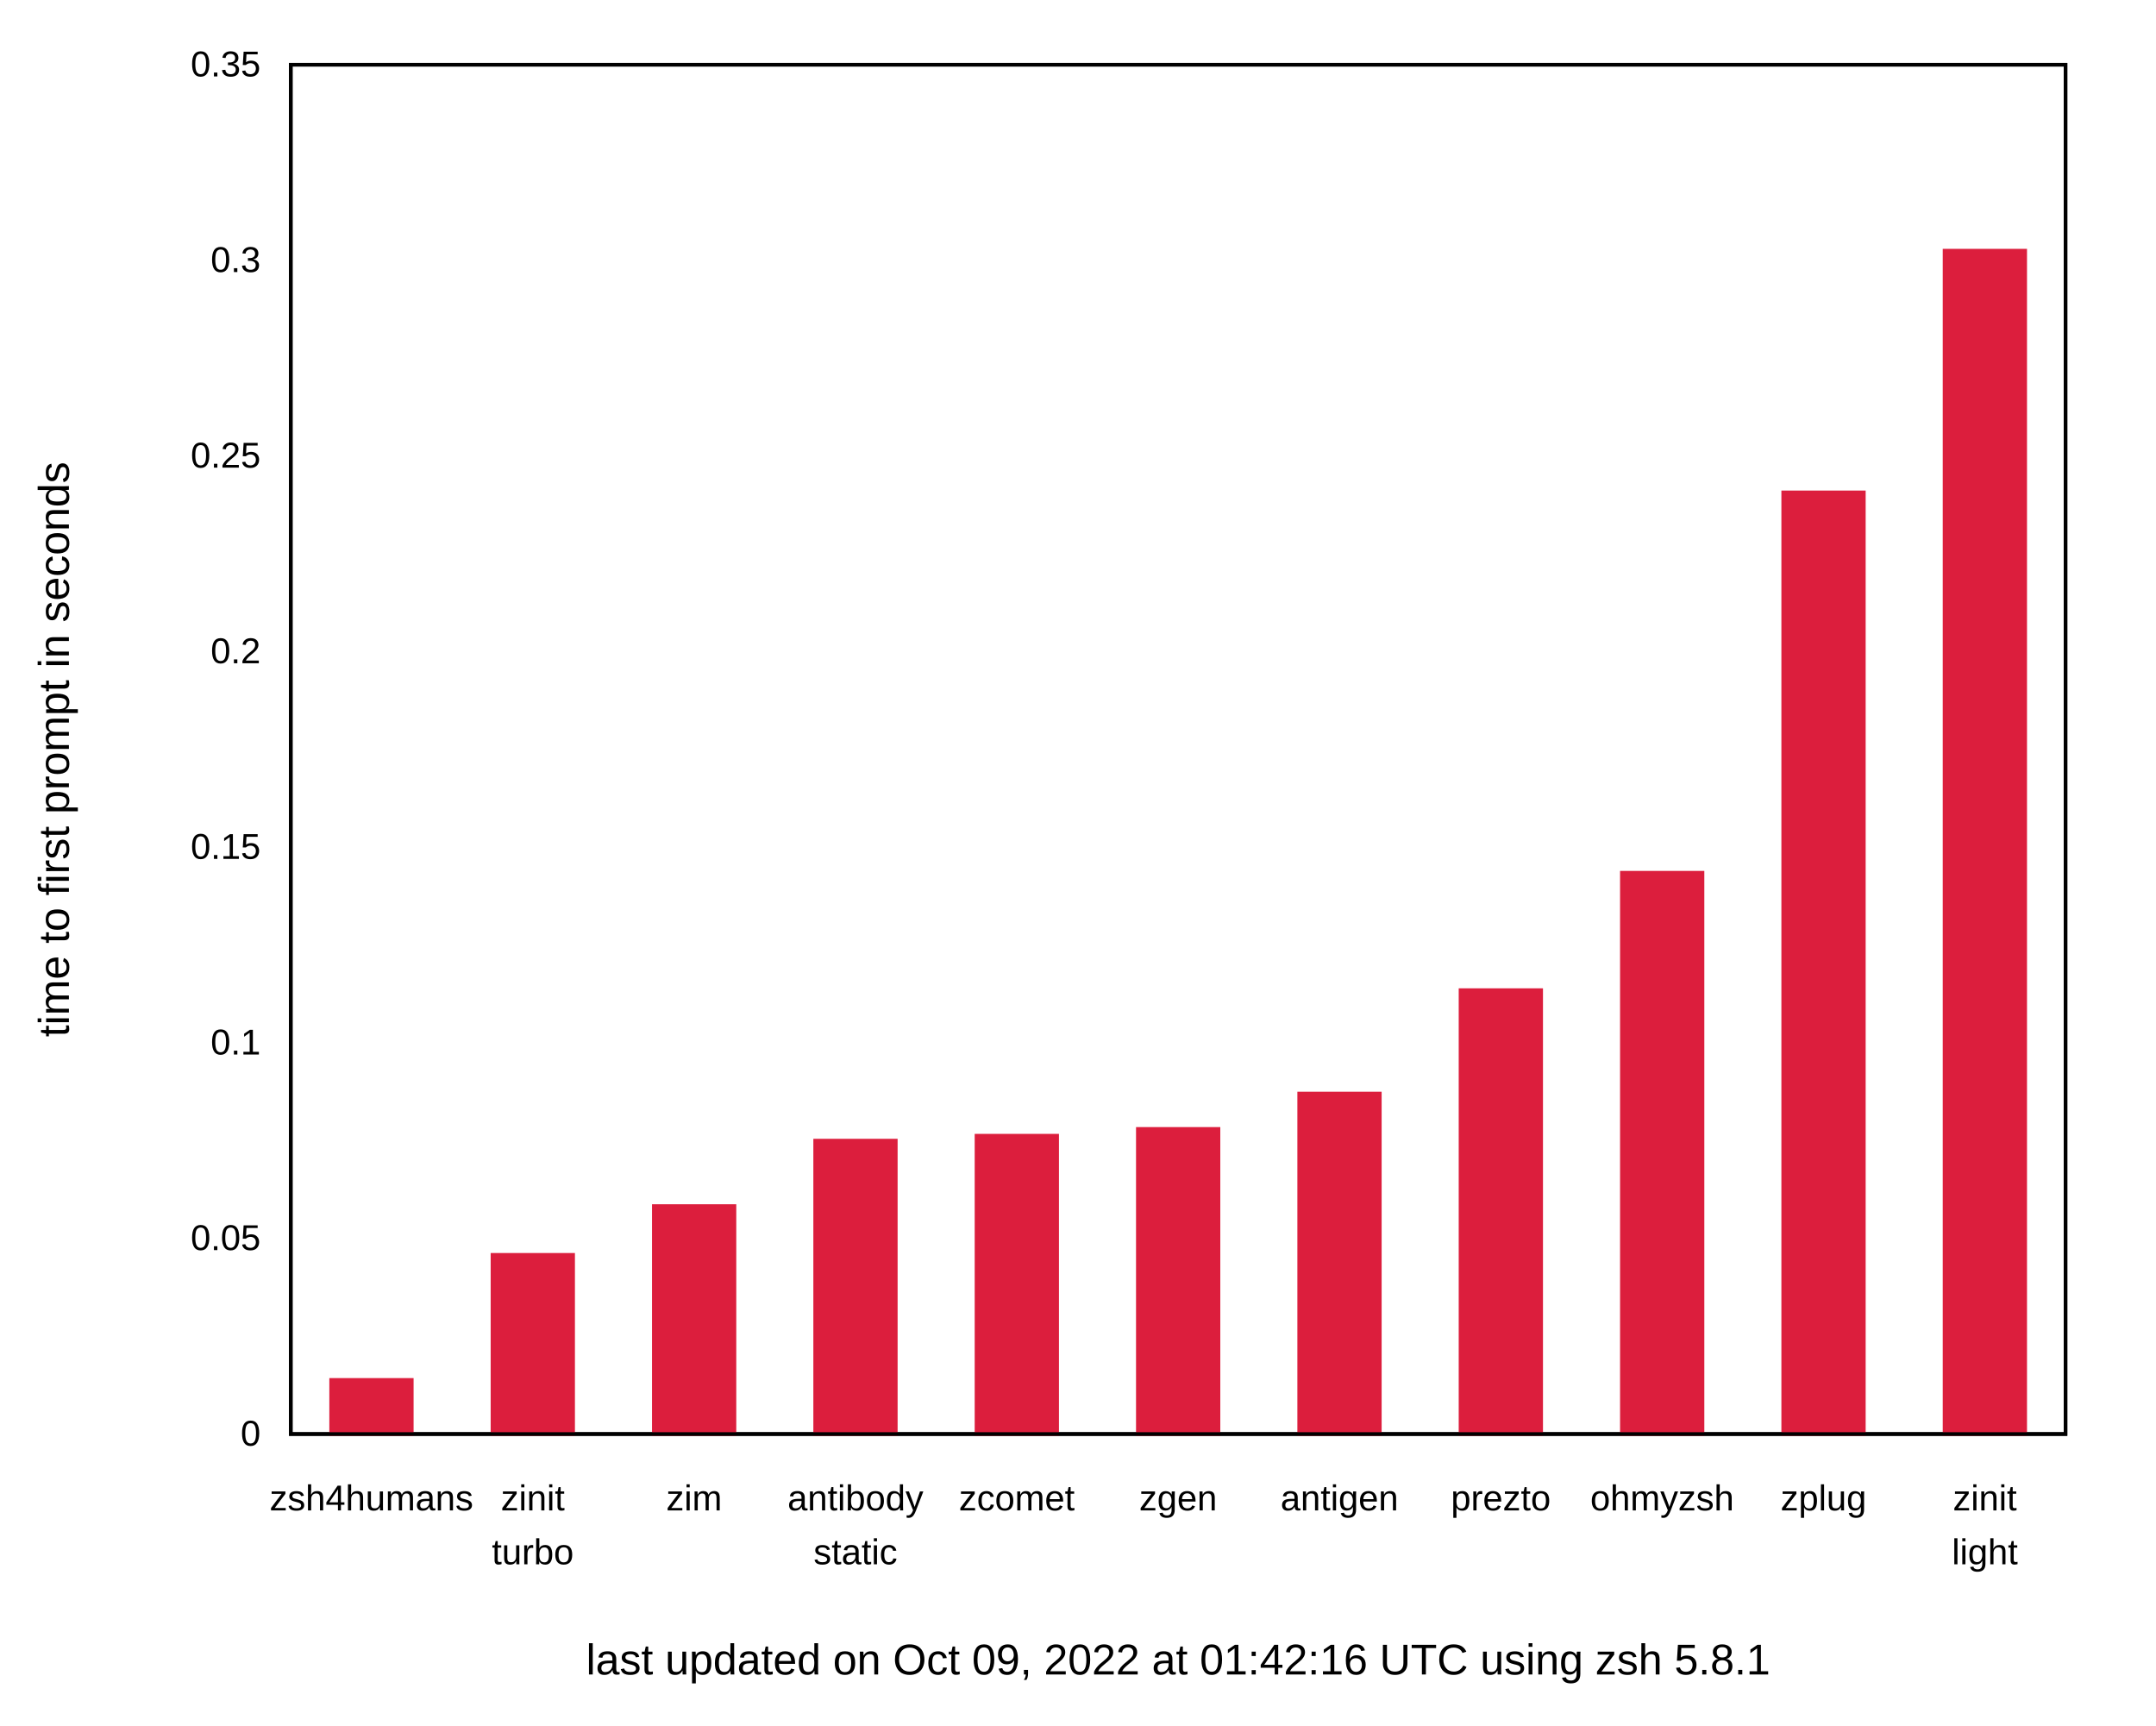
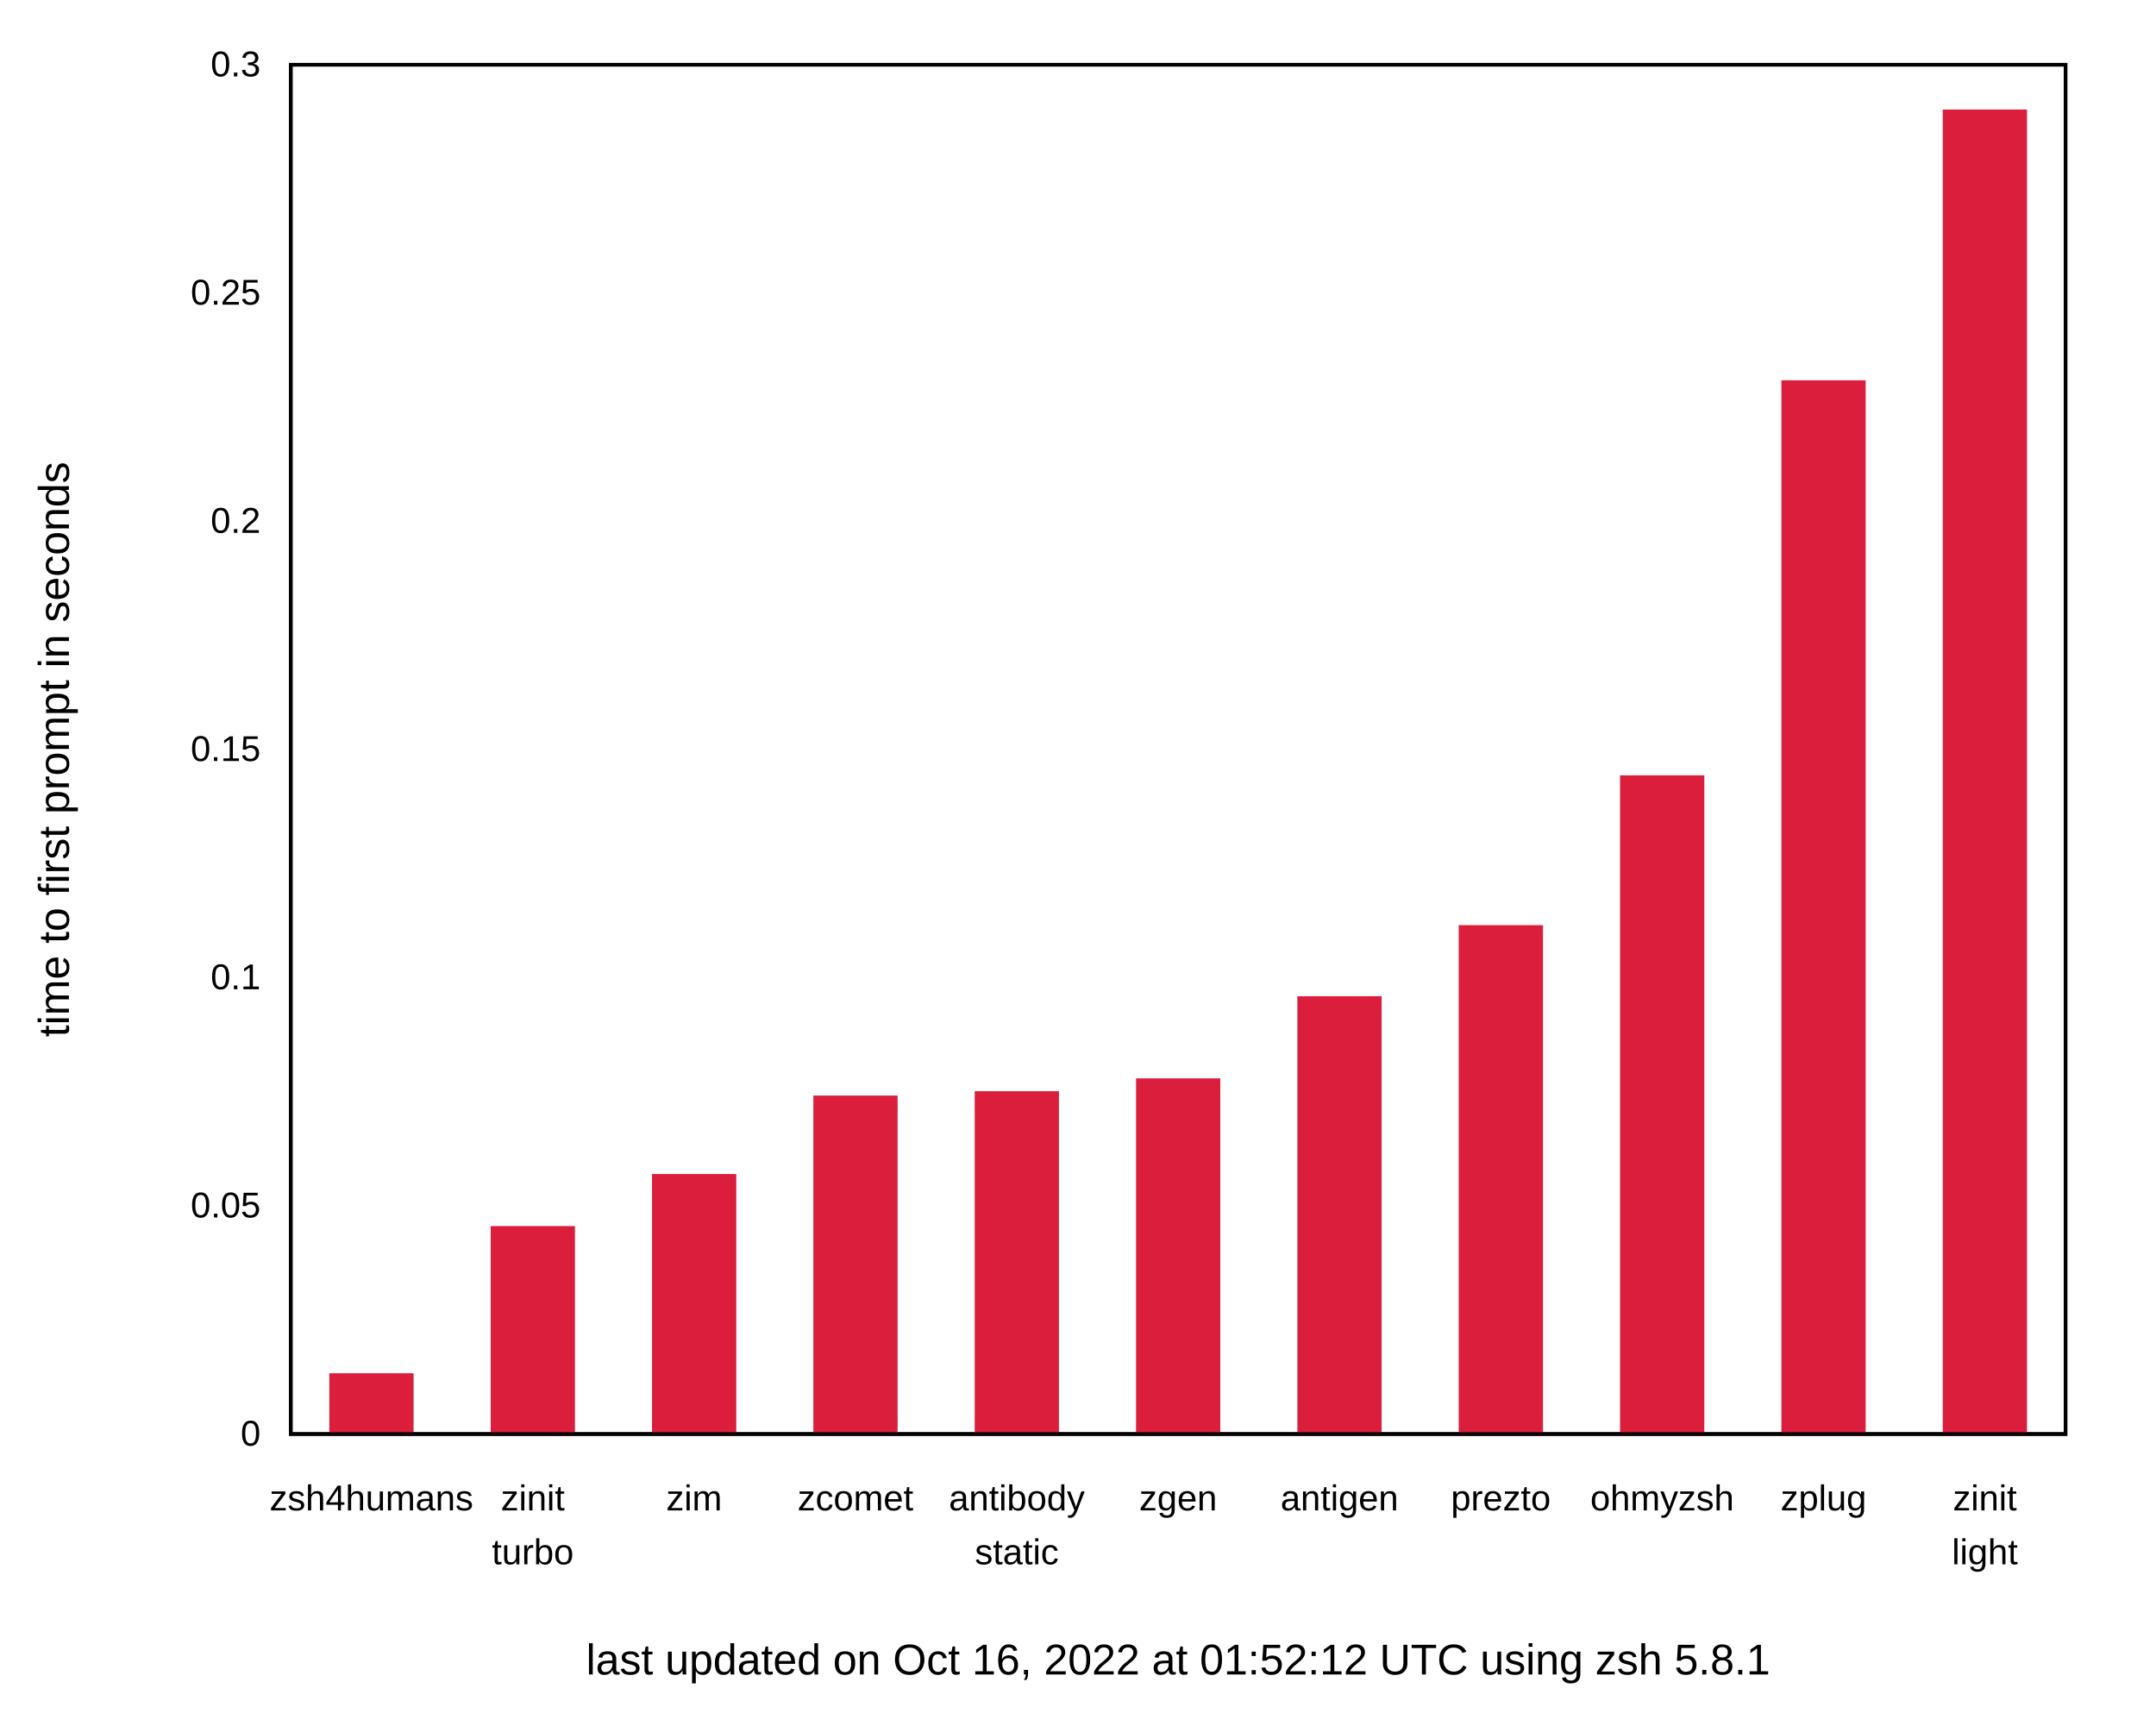
<svg xmlns="http://www.w3.org/2000/svg" xmlns:xlink="http://www.w3.org/1999/xlink" width="600" height="480" viewBox="0 0 600 480">
  <g id="gnuplot_canvas">
    <rect x="0" y="0" width="600" height="480" fill="none" />
    <defs>
      <circle id="gpDot" r="0.5" stroke-width="0.5" stroke="currentColor" />
      <path id="gpPt0" stroke-width="0.222" stroke="currentColor" d="M-1,0 h2 M0,-1 v2" />
      <path id="gpPt1" stroke-width="0.222" stroke="currentColor" d="M-1,-1 L1,1 M1,-1 L-1,1" />
      <path id="gpPt2" stroke-width="0.222" stroke="currentColor" d="M-1,0 L1,0 M0,-1 L0,1 M-1,-1 L1,1 M-1,1 L1,-1" />
      <rect id="gpPt3" stroke-width="0.222" stroke="currentColor" x="-1" y="-1" width="2" height="2" />
      <rect id="gpPt4" stroke-width="0.222" stroke="currentColor" fill="currentColor" x="-1" y="-1" width="2" height="2" />
      <circle id="gpPt5" stroke-width="0.222" stroke="currentColor" cx="0" cy="0" r="1" />
      <use xlink:href="#gpPt5" id="gpPt6" fill="currentColor" stroke="none" />
      <path id="gpPt7" stroke-width="0.222" stroke="currentColor" d="M0,-1.33 L-1.33,0.67 L1.33,0.67 z" />
      <use xlink:href="#gpPt7" id="gpPt8" fill="currentColor" stroke="none" />
      <use xlink:href="#gpPt7" id="gpPt9" stroke="currentColor" transform="rotate(180)" />
      <use xlink:href="#gpPt9" id="gpPt10" fill="currentColor" stroke="none" />
      <use xlink:href="#gpPt3" id="gpPt11" stroke="currentColor" transform="rotate(45)" />
      <use xlink:href="#gpPt11" id="gpPt12" fill="currentColor" stroke="none" />
      <path id="gpPt13" stroke-width="0.222" stroke="currentColor" d="M0,1.330 L1.265,0.411 L0.782,-1.067 L-0.782,-1.076 L-1.265,0.411 z" />
      <use xlink:href="#gpPt13" id="gpPt14" fill="currentColor" stroke="none" />
      <filter id="textbox" filterUnits="objectBoundingBox" x="0" y="0" height="1" width="1">
        <feFlood flood-color="white" flood-opacity="1" result="bgnd" />
        <feComposite in="SourceGraphic" in2="bgnd" operator="atop" />
      </filter>
      <filter id="greybox" filterUnits="objectBoundingBox" x="0" y="0" height="1" width="1">
        <feFlood flood-color="lightgrey" flood-opacity="1" result="grey" />
        <feComposite in="SourceGraphic" in2="grey" operator="atop" />
      </filter>
    </defs>
    <g fill="none" color="white" stroke="currentColor" stroke-width="1.00" stroke-linecap="butt" stroke-linejoin="miter">
</g>
    <g fill="none" color="black" stroke="currentColor" stroke-width="1.00" stroke-linecap="butt" stroke-linejoin="miter">
      <g stroke="none" shape-rendering="crispEdges">
        <polygon fill="rgb(255, 255, 255)" points="0.00,480.00 599.99,480.00 599.99,0.01 0.00,0.01 " />
      </g>
    </g>
    <g fill="none" color="black" stroke="currentColor" stroke-width="1.00" stroke-linecap="butt" stroke-linejoin="miter">
      <path stroke="black" d="M80.92,399.00 M574.82,399.00  " />
      <g transform="translate(72.53,402.25)" stroke="none" fill="black" font-family="Arial" font-size="10.00" text-anchor="end">
        <text>
          <tspan font-family="Arial"> 0</tspan>
        </text>
      </g>
    </g>
    <g fill="none" color="black" stroke="currentColor" stroke-width="1.00" stroke-linecap="butt" stroke-linejoin="miter">
-       <path stroke="black" d="M80.92,344.57 M574.82,344.57  " />
-       <g transform="translate(72.53,347.82)" stroke="none" fill="black" font-family="Arial" font-size="10.00" text-anchor="end">
+       <path stroke="black" d="M80.92,335.50 M574.82,335.50  " />
+       <g transform="translate(72.53,338.75)" stroke="none" fill="black" font-family="Arial" font-size="10.00" text-anchor="end">
        <text>
          <tspan font-family="Arial"> 0.05</tspan>
        </text>
      </g>
    </g>
    <g fill="none" color="black" stroke="currentColor" stroke-width="1.00" stroke-linecap="butt" stroke-linejoin="miter">
-       <path stroke="black" d="M80.92,290.15 M574.82,290.15  " />
-       <g transform="translate(72.53,293.40)" stroke="none" fill="black" font-family="Arial" font-size="10.00" text-anchor="end">
+       <path stroke="black" d="M80.92,272.00 M574.82,272.00  " />
+       <g transform="translate(72.53,275.25)" stroke="none" fill="black" font-family="Arial" font-size="10.00" text-anchor="end">
        <text>
          <tspan font-family="Arial"> 0.1</tspan>
        </text>
      </g>
    </g>
    <g fill="none" color="black" stroke="currentColor" stroke-width="1.00" stroke-linecap="butt" stroke-linejoin="miter">
-       <path stroke="black" d="M80.92,235.72 M574.82,235.72  " />
-       <g transform="translate(72.53,238.97)" stroke="none" fill="black" font-family="Arial" font-size="10.00" text-anchor="end">
+       <path stroke="black" d="M80.92,208.50 M574.82,208.50  " />
+       <g transform="translate(72.53,211.75)" stroke="none" fill="black" font-family="Arial" font-size="10.00" text-anchor="end">
        <text>
          <tspan font-family="Arial"> 0.15</tspan>
        </text>
      </g>
    </g>
    <g fill="none" color="black" stroke="currentColor" stroke-width="1.00" stroke-linecap="butt" stroke-linejoin="miter">
-       <path stroke="black" d="M80.92,181.29 M574.82,181.29  " />
-       <g transform="translate(72.53,184.54)" stroke="none" fill="black" font-family="Arial" font-size="10.00" text-anchor="end">
+       <path stroke="black" d="M80.92,145.01 M574.82,145.01  " />
+       <g transform="translate(72.53,148.26)" stroke="none" fill="black" font-family="Arial" font-size="10.00" text-anchor="end">
        <text>
          <tspan font-family="Arial"> 0.2</tspan>
        </text>
      </g>
    </g>
    <g fill="none" color="black" stroke="currentColor" stroke-width="1.00" stroke-linecap="butt" stroke-linejoin="miter">
-       <path stroke="black" d="M80.92,126.86 M574.82,126.86  " />
-       <g transform="translate(72.53,130.11)" stroke="none" fill="black" font-family="Arial" font-size="10.00" text-anchor="end">
+       <path stroke="black" d="M80.92,81.51 M574.82,81.51  " />
+       <g transform="translate(72.53,84.76)" stroke="none" fill="black" font-family="Arial" font-size="10.00" text-anchor="end">
        <text>
          <tspan font-family="Arial"> 0.25</tspan>
-         </text>
-       </g>
-     </g>
-     <g fill="none" color="black" stroke="currentColor" stroke-width="1.00" stroke-linecap="butt" stroke-linejoin="miter">
-       <path stroke="black" d="M80.92,72.44 M574.82,72.44  " />
-       <g transform="translate(72.53,75.69)" stroke="none" fill="black" font-family="Arial" font-size="10.00" text-anchor="end">
-         <text>
-           <tspan font-family="Arial"> 0.3</tspan>
        </text>
      </g>
    </g>
    <g fill="none" color="black" stroke="currentColor" stroke-width="1.00" stroke-linecap="butt" stroke-linejoin="miter">
      <path stroke="black" d="M80.92,18.01 M574.82,18.01  " />
      <g transform="translate(72.53,21.26)" stroke="none" fill="black" font-family="Arial" font-size="10.00" text-anchor="end">
        <text>
-           <tspan font-family="Arial"> 0.35</tspan>
+           <tspan font-family="Arial"> 0.3</tspan>
        </text>
      </g>
    </g>
    <g fill="none" color="black" stroke="currentColor" stroke-width="1.00" stroke-linecap="butt" stroke-linejoin="miter">
      <path stroke="black" d="M103.37,399.00 M103.37,18.01  " />
      <g transform="translate(103.37,420.25)" stroke="none" fill="black" font-family="Arial" font-size="10.00" text-anchor="middle">
        <text>
          <tspan font-family="Arial">zsh4humans</tspan>
        </text>
      </g>
    </g>
    <g fill="none" color="black" stroke="currentColor" stroke-width="1.00" stroke-linecap="butt" stroke-linejoin="miter">
      <path stroke="black" d="M148.27,399.00 M148.27,18.01  " />
      <g transform="translate(148.27,420.25)" stroke="none" fill="black" font-family="Arial" font-size="10.00" text-anchor="middle">
        <text>
          <tspan font-family="Arial">zinit</tspan>
        </text>
      </g>
      <g transform="translate(148.27,435.25)" stroke="none" fill="black" font-family="Arial" font-size="10.00" text-anchor="middle">
        <text>
          <tspan font-family="Arial">turbo</tspan>
        </text>
      </g>
    </g>
    <g fill="none" color="black" stroke="currentColor" stroke-width="1.00" stroke-linecap="butt" stroke-linejoin="miter">
      <path stroke="black" d="M193.17,399.00 M193.17,18.01  " />
      <g transform="translate(193.17,420.25)" stroke="none" fill="black" font-family="Arial" font-size="10.00" text-anchor="middle">
        <text>
          <tspan font-family="Arial">zim</tspan>
        </text>
      </g>
    </g>
    <g fill="none" color="black" stroke="currentColor" stroke-width="1.00" stroke-linecap="butt" stroke-linejoin="miter">
      <path stroke="black" d="M238.07,399.00 M238.07,18.01  " />
      <g transform="translate(238.07,420.25)" stroke="none" fill="black" font-family="Arial" font-size="10.00" text-anchor="middle">
        <text>
-           <tspan font-family="Arial">antibody</tspan>
-         </text>
-       </g>
-       <g transform="translate(238.07,435.25)" stroke="none" fill="black" font-family="Arial" font-size="10.00" text-anchor="middle">
-         <text>
-           <tspan font-family="Arial">static</tspan>
+           <tspan font-family="Arial">zcomet</tspan>
        </text>
      </g>
    </g>
    <g fill="none" color="black" stroke="currentColor" stroke-width="1.00" stroke-linecap="butt" stroke-linejoin="miter">
      <path stroke="black" d="M282.97,399.00 M282.97,18.01  " />
      <g transform="translate(282.97,420.25)" stroke="none" fill="black" font-family="Arial" font-size="10.00" text-anchor="middle">
        <text>
-           <tspan font-family="Arial">zcomet</tspan>
+           <tspan font-family="Arial">antibody</tspan>
+         </text>
+       </g>
+       <g transform="translate(282.97,435.25)" stroke="none" fill="black" font-family="Arial" font-size="10.00" text-anchor="middle">
+         <text>
+           <tspan font-family="Arial">static</tspan>
        </text>
      </g>
    </g>
    <g fill="none" color="black" stroke="currentColor" stroke-width="1.00" stroke-linecap="butt" stroke-linejoin="miter">
      <path stroke="black" d="M327.87,399.00 M327.87,18.01  " />
      <g transform="translate(327.87,420.25)" stroke="none" fill="black" font-family="Arial" font-size="10.00" text-anchor="middle">
        <text>
          <tspan font-family="Arial">zgen</tspan>
        </text>
      </g>
    </g>
    <g fill="none" color="black" stroke="currentColor" stroke-width="1.00" stroke-linecap="butt" stroke-linejoin="miter">
      <path stroke="black" d="M372.77,399.00 M372.77,18.01  " />
      <g transform="translate(372.77,420.25)" stroke="none" fill="black" font-family="Arial" font-size="10.00" text-anchor="middle">
        <text>
          <tspan font-family="Arial">antigen</tspan>
        </text>
      </g>
    </g>
    <g fill="none" color="black" stroke="currentColor" stroke-width="1.00" stroke-linecap="butt" stroke-linejoin="miter">
      <path stroke="black" d="M417.67,399.00 M417.67,18.01  " />
      <g transform="translate(417.67,420.25)" stroke="none" fill="black" font-family="Arial" font-size="10.00" text-anchor="middle">
        <text>
          <tspan font-family="Arial">prezto</tspan>
        </text>
      </g>
    </g>
    <g fill="none" color="black" stroke="currentColor" stroke-width="1.00" stroke-linecap="butt" stroke-linejoin="miter">
      <path stroke="black" d="M462.57,399.00 M462.57,18.01  " />
      <g transform="translate(462.57,420.25)" stroke="none" fill="black" font-family="Arial" font-size="10.00" text-anchor="middle">
        <text>
          <tspan font-family="Arial">ohmyzsh</tspan>
        </text>
      </g>
    </g>
    <g fill="none" color="black" stroke="currentColor" stroke-width="1.00" stroke-linecap="butt" stroke-linejoin="miter">
      <path stroke="black" d="M507.47,399.00 M507.47,18.01  " />
      <g transform="translate(507.47,420.25)" stroke="none" fill="black" font-family="Arial" font-size="10.00" text-anchor="middle">
        <text>
          <tspan font-family="Arial">zplug</tspan>
        </text>
      </g>
    </g>
    <g fill="none" color="black" stroke="currentColor" stroke-width="1.00" stroke-linecap="butt" stroke-linejoin="miter">
      <path stroke="black" d="M552.37,399.00 M552.37,18.01  " />
      <g transform="translate(552.37,420.25)" stroke="none" fill="black" font-family="Arial" font-size="10.00" text-anchor="middle">
        <text>
          <tspan font-family="Arial">zinit</tspan>
        </text>
      </g>
      <g transform="translate(552.37,435.25)" stroke="none" fill="black" font-family="Arial" font-size="10.00" text-anchor="middle">
        <text>
          <tspan font-family="Arial">light</tspan>
        </text>
      </g>
    </g>
    <g fill="none" color="black" stroke="currentColor" stroke-width="1.00" stroke-linecap="butt" stroke-linejoin="miter">
</g>
    <g fill="none" color="black" stroke="currentColor" stroke-width="1.00" stroke-linecap="butt" stroke-linejoin="miter">
      <path stroke="black" d="M80.92,18.01 L80.92,399.00 L574.82,399.00 L574.82,18.01 L80.92,18.01 Z  " />
      <g transform="translate(327.87,465.90)" stroke="none" fill="black" font-family="Arial" font-size="12.00" text-anchor="middle">
        <text>
-           <tspan font-family="Arial">last updated on Oct 09, 2022 at 01:42:16 UTC using zsh 5.8.1</tspan>
+           <tspan font-family="Arial">last updated on Oct 16, 2022 at 01:52:12 UTC using zsh 5.8.1</tspan>
        </text>
      </g>
    </g>
    <g fill="none" color="black" stroke="currentColor" stroke-width="1.00" stroke-linecap="butt" stroke-linejoin="miter">
      <g transform="translate(19.18,208.51) rotate(270)" stroke="none" fill="black" font-family="Arial" font-size="12.00" text-anchor="middle">
        <text>
          <tspan font-family="Arial">time to first prompt in seconds</tspan>
        </text>
      </g>
    </g>
    <g fill="none" color="black" stroke="currentColor" stroke-width="1.00" stroke-linecap="butt" stroke-linejoin="miter">
</g>
    <g id="gnuplot_plot_1">
      <g fill="none" color="black" stroke="currentColor" stroke-width="1.00" stroke-linecap="butt" stroke-linejoin="miter">
        <g stroke="none" shape-rendering="crispEdges">
-           <polygon fill="rgb(220,  30,  61)" points="92.15,399.00 114.61,399.00 114.61,383.93 92.15,383.93 " />
-         </g>
-         <path stroke="rgb(220,  30,  61)" d="M92.15,399.00 L92.15,383.94 L114.60,383.94 L114.60,399.00 L92.15,399.00 Z  " />
-         <g stroke="none" shape-rendering="crispEdges">
-           <polygon fill="rgb(220,  30,  61)" points="137.05,399.00 159.51,399.00 159.51,349.13 137.05,349.13 " />
-         </g>
-         <path stroke="rgb(220,  30,  61)" d="M137.05,399.00 L137.05,349.14 L159.50,349.14 L159.50,399.00 L137.05,399.00 Z  " />
-         <g stroke="none" shape-rendering="crispEdges">
-           <polygon fill="rgb(220,  30,  61)" points="181.95,399.00 204.41,399.00 204.41,335.56 181.95,335.56 " />
-         </g>
-         <path stroke="rgb(220,  30,  61)" d="M181.95,399.00 L181.95,335.57 L204.40,335.57 L204.40,399.00 L181.95,399.00 Z  " />
-         <g stroke="none" shape-rendering="crispEdges">
-           <polygon fill="rgb(220,  30,  61)" points="226.85,399.00 249.31,399.00 249.31,317.35 226.85,317.35 " />
-         </g>
-         <path stroke="rgb(220,  30,  61)" d="M226.85,399.00 L226.85,317.36 L249.30,317.36 L249.30,399.00 L226.85,399.00 Z  " />
-         <g stroke="none" shape-rendering="crispEdges">
-           <polygon fill="rgb(220,  30,  61)" points="271.75,399.00 294.21,399.00 294.21,315.98 271.75,315.98 " />
-         </g>
-         <path stroke="rgb(220,  30,  61)" d="M271.75,399.00 L271.75,315.99 L294.20,315.99 L294.20,399.00 L271.75,399.00 Z  " />
-         <g stroke="none" shape-rendering="crispEdges">
-           <polygon fill="rgb(220,  30,  61)" points="316.65,399.00 339.11,399.00 339.11,314.09 316.65,314.09 " />
-         </g>
-         <path stroke="rgb(220,  30,  61)" d="M316.65,399.00 L316.65,314.10 L339.10,314.10 L339.10,399.00 L316.65,399.00 Z  " />
-         <g stroke="none" shape-rendering="crispEdges">
-           <polygon fill="rgb(220,  30,  61)" points="361.55,399.00 384.01,399.00 384.01,304.25 361.55,304.25 " />
-         </g>
-         <path stroke="rgb(220,  30,  61)" d="M361.55,399.00 L361.55,304.26 L384.00,304.26 L384.00,399.00 L361.55,399.00 Z  " />
-         <g stroke="none" shape-rendering="crispEdges">
-           <polygon fill="rgb(220,  30,  61)" points="406.45,399.00 428.91,399.00 428.91,275.48 406.45,275.48 " />
-         </g>
-         <path stroke="rgb(220,  30,  61)" d="M406.45,399.00 L406.45,275.49 L428.90,275.49 L428.90,399.00 L406.45,399.00 Z  " />
-         <g stroke="none" shape-rendering="crispEdges">
-           <polygon fill="rgb(220,  30,  61)" points="451.35,399.00 473.81,399.00 473.81,242.81 451.35,242.81 " />
-         </g>
-         <path stroke="rgb(220,  30,  61)" d="M451.35,399.00 L451.35,242.82 L473.80,242.82 L473.80,399.00 L451.35,399.00 Z  " />
-         <g stroke="none" shape-rendering="crispEdges">
-           <polygon fill="rgb(220,  30,  61)" points="496.25,399.00 518.71,399.00 518.71,136.98 496.25,136.98 " />
-         </g>
-         <path stroke="rgb(220,  30,  61)" d="M496.25,399.00 L496.25,136.99 L518.70,136.99 L518.70,399.00 L496.25,399.00 Z  " />
-         <g stroke="none" shape-rendering="crispEdges">
-           <polygon fill="rgb(220,  30,  61)" points="541.15,399.00 563.61,399.00 563.61,69.73 541.15,69.73 " />
-         </g>
-         <path stroke="rgb(220,  30,  61)" d="M541.15,399.00 L541.15,69.74 L563.60,69.74 L563.60,399.00 L541.15,399.00 Z  " />
+           <polygon fill="rgb(220,  30,  61)" points="92.15,399.00 114.61,399.00 114.61,382.58 92.15,382.58 " />
+         </g>
+         <path stroke="rgb(220,  30,  61)" d="M92.15,399.00 L92.15,382.59 L114.60,382.59 L114.60,399.00 L92.15,399.00 Z  " />
+         <g stroke="none" shape-rendering="crispEdges">
+           <polygon fill="rgb(220,  30,  61)" points="137.05,399.00 159.51,399.00 159.51,341.63 137.05,341.63 " />
+         </g>
+         <path stroke="rgb(220,  30,  61)" d="M137.05,399.00 L137.05,341.64 L159.50,341.64 L159.50,399.00 L137.05,399.00 Z  " />
+         <g stroke="none" shape-rendering="crispEdges">
+           <polygon fill="rgb(220,  30,  61)" points="181.95,399.00 204.41,399.00 204.41,327.15 181.95,327.15 " />
+         </g>
+         <path stroke="rgb(220,  30,  61)" d="M181.95,399.00 L181.95,327.16 L204.40,327.16 L204.40,399.00 L181.95,399.00 Z  " />
+         <g stroke="none" shape-rendering="crispEdges">
+           <polygon fill="rgb(220,  30,  61)" points="226.85,399.00 249.31,399.00 249.31,305.31 226.85,305.31 " />
+         </g>
+         <path stroke="rgb(220,  30,  61)" d="M226.85,399.00 L226.85,305.32 L249.30,305.32 L249.30,399.00 L226.85,399.00 Z  " />
+         <g stroke="none" shape-rendering="crispEdges">
+           <polygon fill="rgb(220,  30,  61)" points="271.75,399.00 294.21,399.00 294.21,304.10 271.75,304.10 " />
+         </g>
+         <path stroke="rgb(220,  30,  61)" d="M271.75,399.00 L271.75,304.11 L294.20,304.11 L294.20,399.00 L271.75,399.00 Z  " />
+         <g stroke="none" shape-rendering="crispEdges">
+           <polygon fill="rgb(220,  30,  61)" points="316.65,399.00 339.11,399.00 339.11,300.53 316.65,300.53 " />
+         </g>
+         <path stroke="rgb(220,  30,  61)" d="M316.65,399.00 L316.65,300.54 L339.10,300.54 L339.10,399.00 L316.65,399.00 Z  " />
+         <g stroke="none" shape-rendering="crispEdges">
+           <polygon fill="rgb(220,  30,  61)" points="361.55,399.00 384.01,399.00 384.01,277.68 361.55,277.68 " />
+         </g>
+         <path stroke="rgb(220,  30,  61)" d="M361.55,399.00 L361.55,277.69 L384.00,277.69 L384.00,399.00 L361.55,399.00 Z  " />
+         <g stroke="none" shape-rendering="crispEdges">
+           <polygon fill="rgb(220,  30,  61)" points="406.45,399.00 428.91,399.00 428.91,257.90 406.45,257.90 " />
+         </g>
+         <path stroke="rgb(220,  30,  61)" d="M406.45,399.00 L406.45,257.91 L428.90,257.91 L428.90,399.00 L406.45,399.00 Z  " />
+         <g stroke="none" shape-rendering="crispEdges">
+           <polygon fill="rgb(220,  30,  61)" points="451.35,399.00 473.81,399.00 473.81,216.22 451.35,216.22 " />
+         </g>
+         <path stroke="rgb(220,  30,  61)" d="M451.35,399.00 L451.35,216.23 L473.80,216.23 L473.80,399.00 L451.35,399.00 Z  " />
+         <g stroke="none" shape-rendering="crispEdges">
+           <polygon fill="rgb(220,  30,  61)" points="496.25,399.00 518.71,399.00 518.71,106.30 496.25,106.30 " />
+         </g>
+         <path stroke="rgb(220,  30,  61)" d="M496.25,399.00 L496.25,106.31 L518.70,106.31 L518.70,399.00 L496.25,399.00 Z  " />
+         <g stroke="none" shape-rendering="crispEdges">
+           <polygon fill="rgb(220,  30,  61)" points="541.15,399.00 563.61,399.00 563.61,30.97 541.15,30.97 " />
+         </g>
+         <path stroke="rgb(220,  30,  61)" d="M541.15,399.00 L541.15,30.98 L563.60,30.98 L563.60,399.00 L541.15,399.00 Z  " />
      </g>
    </g>
    <g fill="none" color="white" stroke="rgb(220,  30,  61)" stroke-width="2.00" stroke-linecap="butt" stroke-linejoin="miter">
</g>
    <g fill="none" color="black" stroke="currentColor" stroke-width="2.00" stroke-linecap="butt" stroke-linejoin="miter">
</g>
    <g fill="none" color="black" stroke="black" stroke-width="1.00" stroke-linecap="butt" stroke-linejoin="miter">
</g>
    <g fill="none" color="black" stroke="currentColor" stroke-width="1.00" stroke-linecap="butt" stroke-linejoin="miter">
      <path stroke="black" d="M80.92,18.01 L80.92,399.00 L574.82,399.00 L574.82,18.01 L80.92,18.01 Z  " />
    </g>
    <g fill="none" color="black" stroke="currentColor" stroke-width="1.00" stroke-linecap="butt" stroke-linejoin="miter">
</g>
  </g>
</svg>
